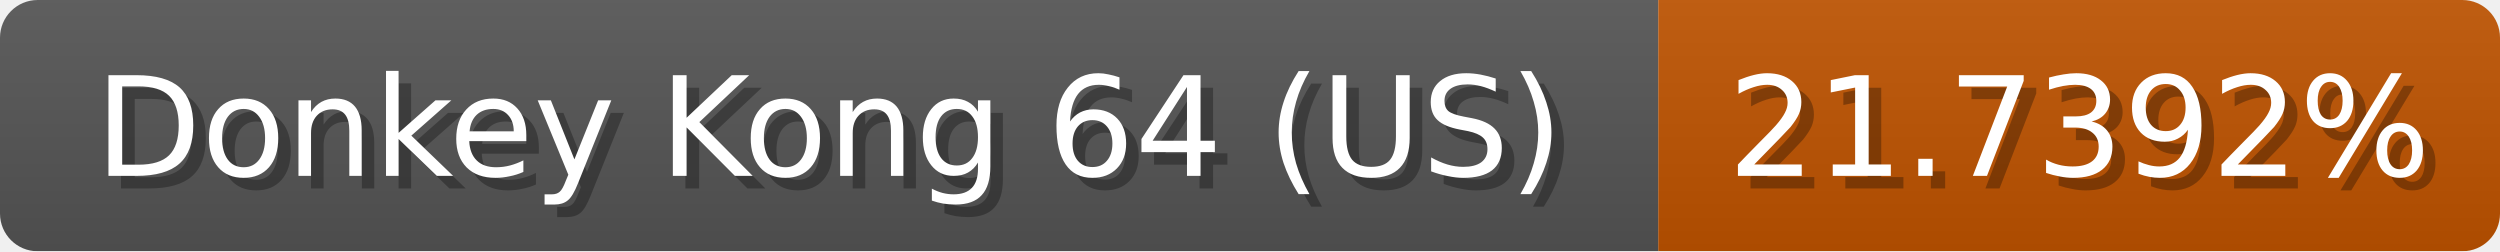
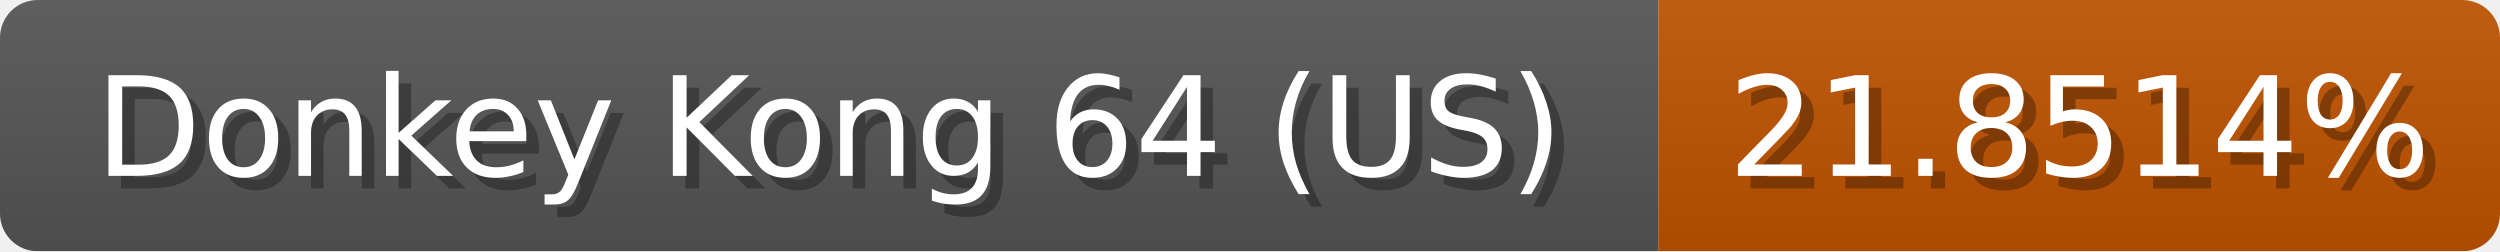
<svg xmlns="http://www.w3.org/2000/svg" width="199" height="20">
  <linearGradient id="b" x2="0" y2="100%">
    <stop offset="0" stop-color="#bbb" stop-opacity=".1" />
    <stop offset="1" stop-opacity=".1" />
  </linearGradient>
  <mask id="anybadge_1">
    <rect width="199" height="20" rx="3" fill="#fff" />
  </mask>
  <g mask="url(#anybadge_1)">
    <path fill="#555" d="M0 0h132v20H0z" />
-     <path fill="#c05300" d="M132 0h67v20H132z" />
+     <path fill="#c05400" d="M132 0h67v20H132z" />
    <path fill="url(#b)" d="M0 0h199v20H0z" />
  </g>
  <g fill="#fff" text-anchor="middle" font-family="DejaVu Sans,Verdana,Geneva,sans-serif" font-size="11">
    <text x="67.0" y="15" fill="#010101" fill-opacity=".3">Donkey Kong 64 (US)</text>
    <text x="66.0" y="14">Donkey Kong 64 (US)</text>
  </g>
  <g fill="#fff" text-anchor="middle" font-family="DejaVu Sans,Verdana,Geneva,sans-serif" font-size="11">
-     <text x="166.5" y="15" fill="#010101" fill-opacity=".3">21.7392%</text>
-     <text x="165.5" y="14">21.7392%</text>
+     <text x="166.5" y="15" fill="#010101" fill-opacity=".3">21.8514%</text>
+     <text x="165.5" y="14">21.8514%</text>
  </g>
</svg>
